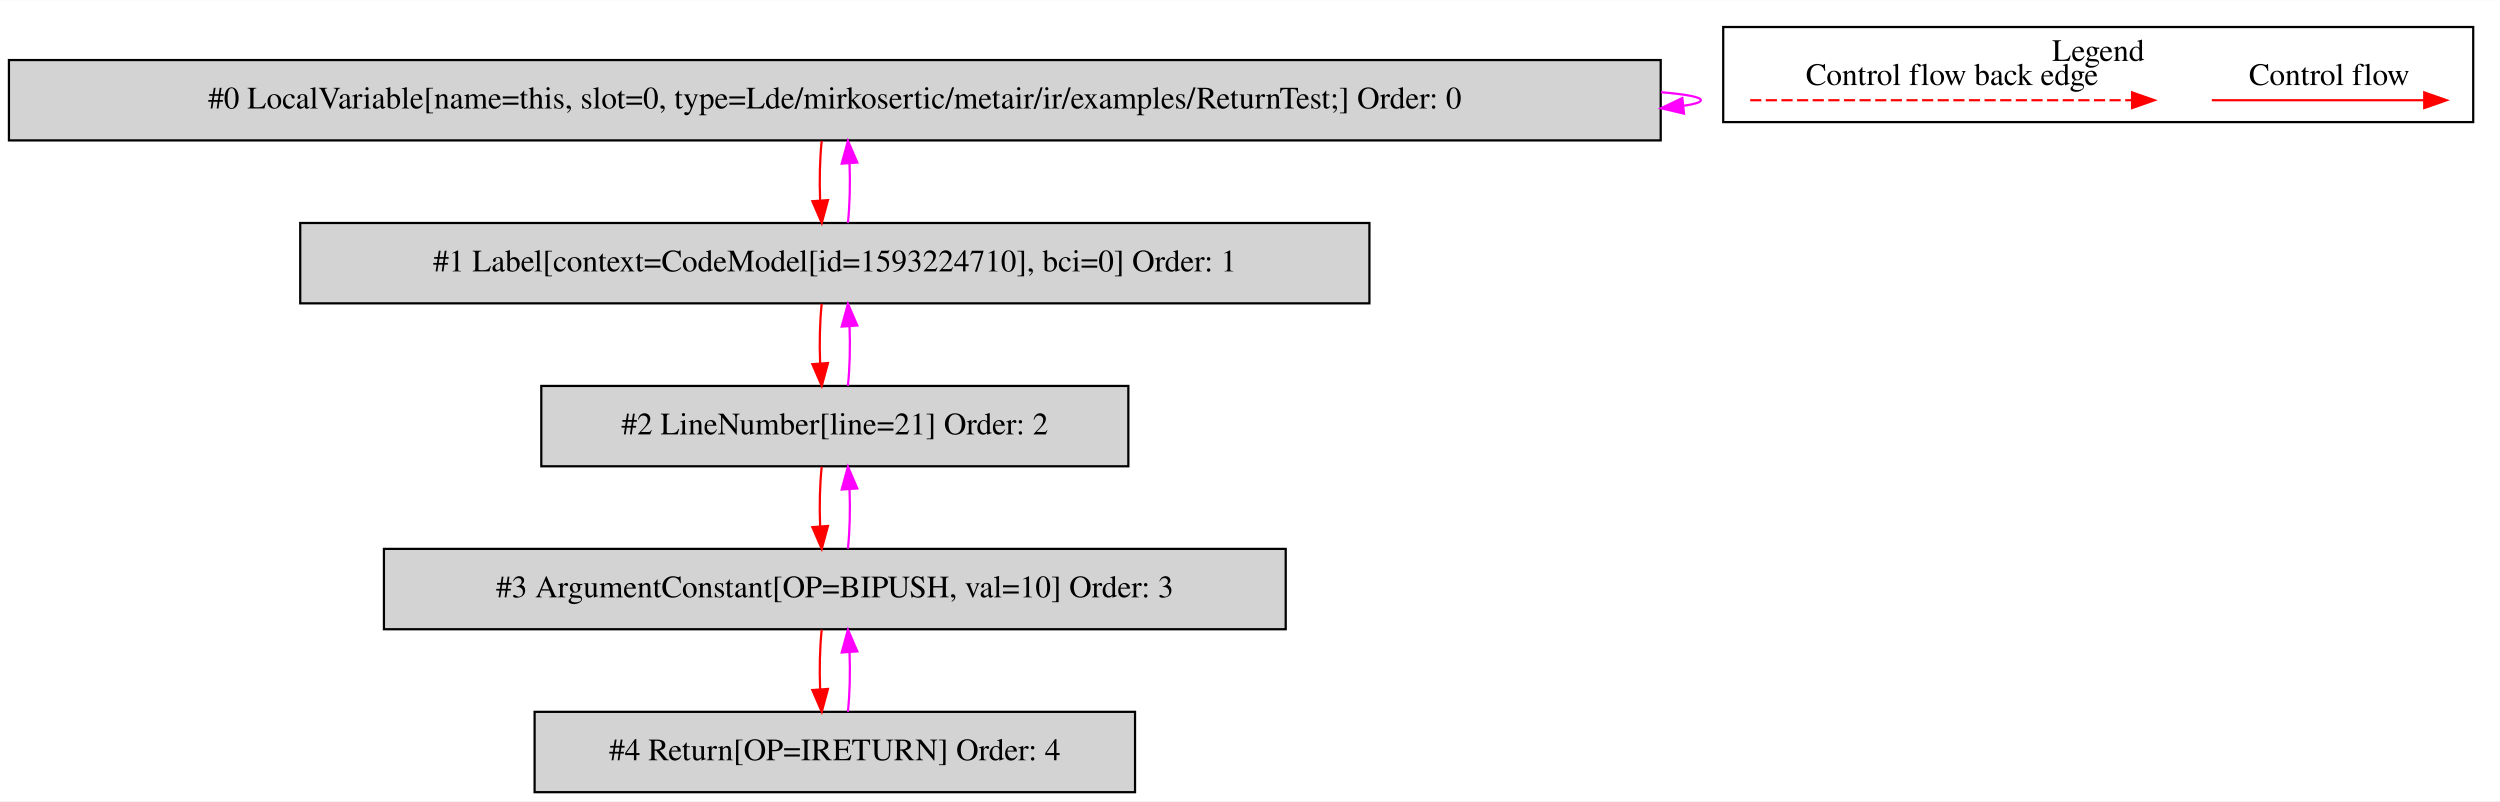
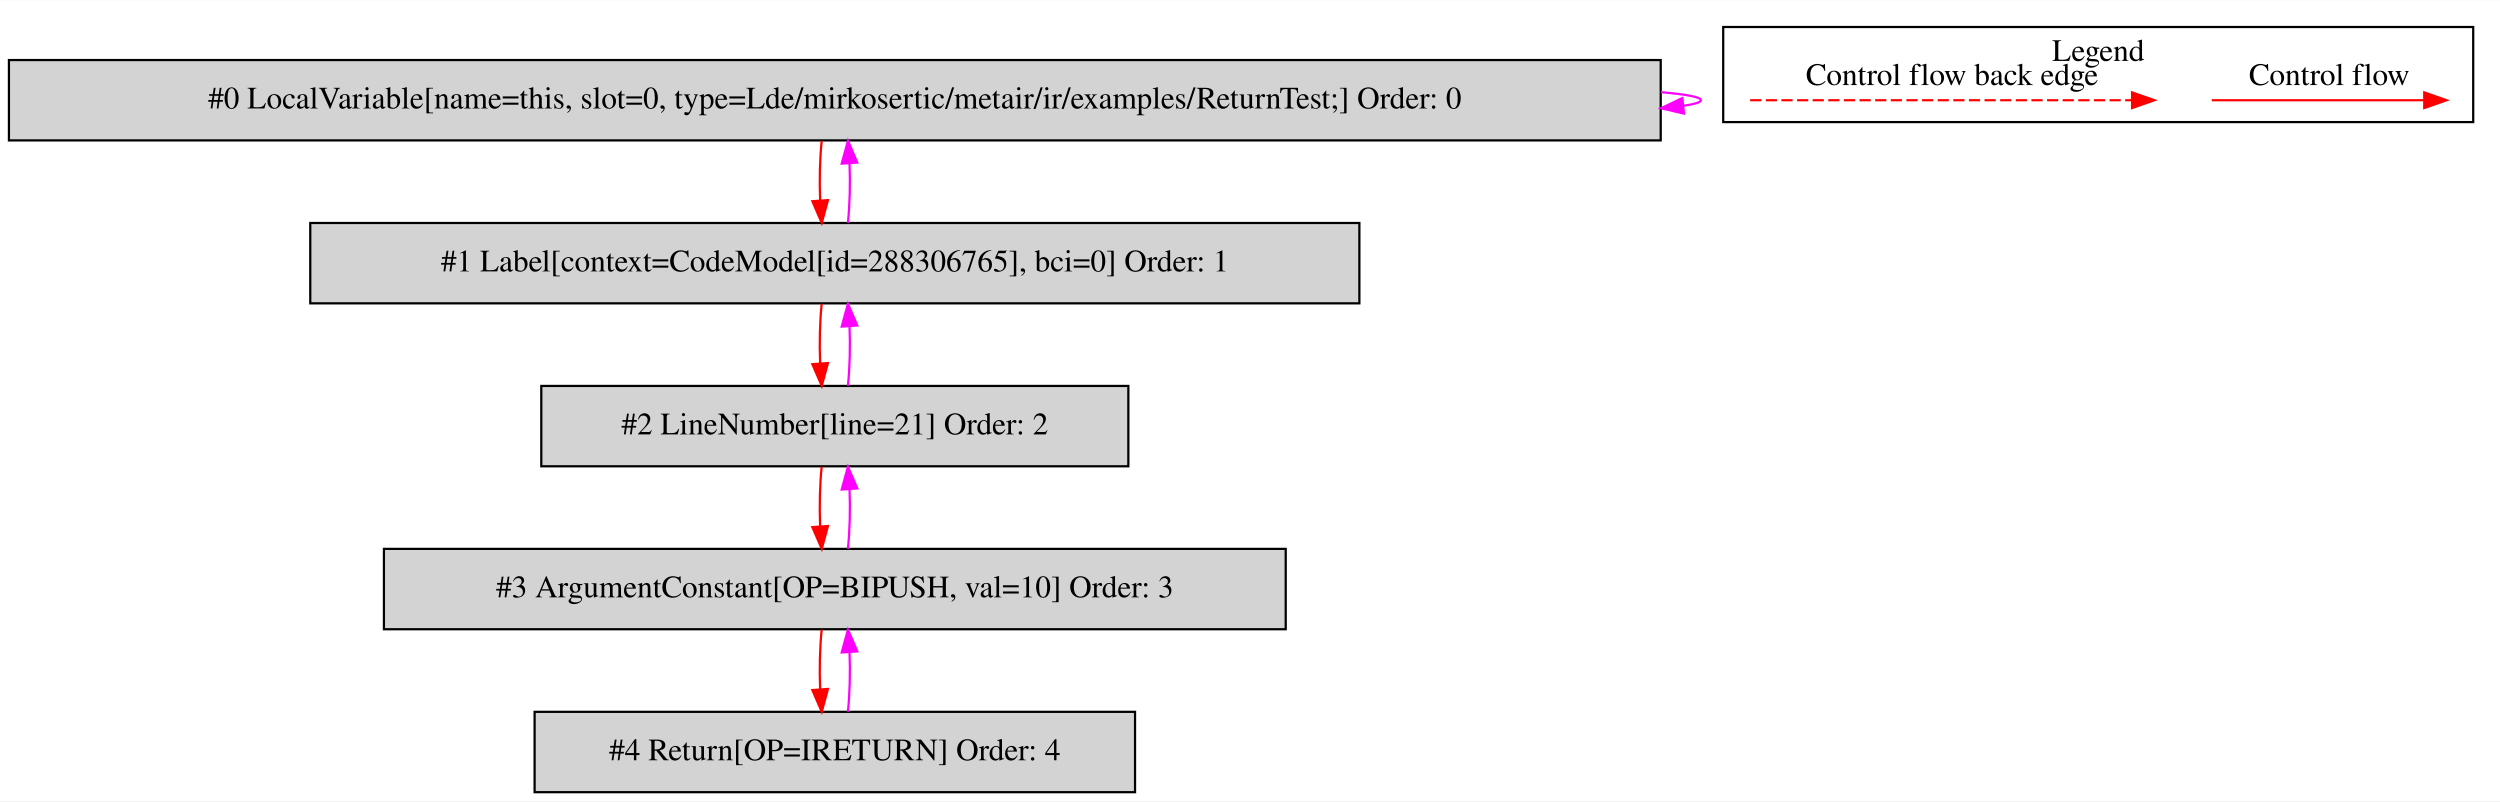
<svg xmlns="http://www.w3.org/2000/svg" width="1120pt" height="359pt" viewBox="0.00 0.00 1120.00 358.80">
  <g id="graph0" class="graph" transform="scale(1 1) rotate(0) translate(4 354.8)">
    <polygon fill="white" stroke="transparent" points="-4,4 -4,-354.8 1116,-354.8 1116,4 -4,4" />
    <g id="clust1" class="cluster">
      <polygon fill="none" stroke="black" points="768,-300.2 768,-342.8 1104,-342.8 1104,-300.2 768,-300.2" />
      <text text-anchor="middle" x="936" y="-327.6" font-family="Times,serif" font-size="14.00">Legend</text>
    </g>
    <g id="node1" class="node">
      <polygon fill="lightgrey" stroke="black" points="740,-328 0,-328 0,-292 740,-292 740,-328" />
      <text text-anchor="middle" x="370" y="-306.3" font-family="Times,serif" font-size="14.00">#0 LocalVariable[name=this, slot=0, type=Lde/mirkosertic/metair/ir/examples/ReturnTest;] Order: 0</text>
    </g>
    <g id="edge1" class="edge">
      <path fill="none" stroke="fuchsia" d="M740.11,-313.6C751.53,-312.62 758,-311.42 758,-310 758,-309.07 755.21,-308.23 750.07,-307.49" />
      <polygon fill="fuchsia" stroke="fuchsia" points="750.43,-304.01 740.11,-306.4 749.68,-310.97 750.43,-304.01" />
    </g>
    <g id="node2" class="node">
-       <polygon fill="lightgrey" stroke="black" points="609.5,-255 130.5,-255 130.5,-219 609.5,-219 609.5,-255" />
-       <text text-anchor="middle" x="370" y="-233.3" font-family="Times,serif" font-size="14.00">#1 Label[context=CodeModel[id=1593224710], bci=0] Order: 1</text>
+       <polygon fill="lightgrey" stroke="black" points="605,-255 135,-255 135,-219 605,-219 605,-255" />
+       <text text-anchor="middle" x="370" y="-233.3" font-family="Times,serif" font-size="14.00">#1 Label[context=CodeModel[id=288306765], bci=0] Order: 1</text>
    </g>
    <g id="edge2" class="edge">
      <path fill="none" stroke="red" d="M364.12,-291.81C363.28,-283.79 363.05,-274.05 363.42,-265.07" />
      <polygon fill="red" stroke="red" points="366.92,-265.25 364.14,-255.03 359.94,-264.75 366.92,-265.25" />
    </g>
    <g id="edge3" class="edge">
      <path fill="none" stroke="fuchsia" d="M375.86,-255.03C376.71,-263.03 376.95,-272.77 376.59,-281.75" />
      <polygon fill="fuchsia" stroke="fuchsia" points="373.09,-281.59 375.88,-291.81 380.07,-282.08 373.09,-281.59" />
    </g>
    <g id="node3" class="node">
      <polygon fill="lightgrey" stroke="black" points="501.5,-182 238.5,-182 238.5,-146 501.5,-146 501.5,-182" />
      <text text-anchor="middle" x="370" y="-160.3" font-family="Times,serif" font-size="14.00">#2 LineNumber[line=21] Order: 2</text>
    </g>
    <g id="edge4" class="edge">
      <path fill="none" stroke="red" d="M364.12,-218.81C363.28,-210.79 363.05,-201.05 363.42,-192.07" />
      <polygon fill="red" stroke="red" points="366.92,-192.25 364.14,-182.03 359.94,-191.75 366.92,-192.25" />
    </g>
    <g id="edge5" class="edge">
      <path fill="none" stroke="fuchsia" d="M375.86,-182.03C376.71,-190.03 376.95,-199.77 376.59,-208.75" />
      <polygon fill="fuchsia" stroke="fuchsia" points="373.09,-208.59 375.88,-218.81 380.07,-209.08 373.09,-208.59" />
    </g>
    <g id="node4" class="node">
      <polygon fill="lightgrey" stroke="black" points="572,-109 168,-109 168,-73 572,-73 572,-109" />
      <text text-anchor="middle" x="370" y="-87.3" font-family="Times,serif" font-size="14.00">#3 ArgumentConstant[OP=BIPUSH, val=10] Order: 3</text>
    </g>
    <g id="edge6" class="edge">
      <path fill="none" stroke="red" d="M364.12,-145.81C363.28,-137.79 363.05,-128.05 363.42,-119.07" />
      <polygon fill="red" stroke="red" points="366.92,-119.25 364.14,-109.03 359.94,-118.75 366.92,-119.25" />
    </g>
    <g id="edge7" class="edge">
      <path fill="none" stroke="fuchsia" d="M375.86,-109.03C376.71,-117.03 376.95,-126.77 376.59,-135.75" />
      <polygon fill="fuchsia" stroke="fuchsia" points="373.09,-135.59 375.88,-145.81 380.07,-136.08 373.09,-135.59" />
    </g>
    <g id="node5" class="node">
      <polygon fill="lightgrey" stroke="black" points="504.5,-36 235.5,-36 235.5,0 504.5,0 504.5,-36" />
      <text text-anchor="middle" x="370" y="-14.3" font-family="Times,serif" font-size="14.00">#4 Return[OP=IRETURN] Order: 4</text>
    </g>
    <g id="edge8" class="edge">
      <path fill="none" stroke="red" d="M364.12,-72.81C363.28,-64.79 363.05,-55.05 363.42,-46.07" />
      <polygon fill="red" stroke="red" points="366.92,-46.25 364.14,-36.03 359.94,-45.75 366.92,-46.25" />
    </g>
    <g id="edge9" class="edge">
      <path fill="none" stroke="fuchsia" d="M375.86,-36.03C376.71,-44.03 376.95,-53.77 376.59,-62.75" />
      <polygon fill="fuchsia" stroke="fuchsia" points="373.09,-62.59 375.88,-72.81 380.07,-63.08 373.09,-62.59" />
    </g>
    <g id="edge10" class="edge">
      <path fill="none" stroke="red" d="M986.89,-310C998.11,-310 1056.24,-310 1081.86,-310" />
      <polygon fill="red" stroke="red" points="1082.06,-313.5 1092.06,-310 1082.06,-306.5 1082.06,-313.5" />
      <text text-anchor="middle" x="1039.5" y="-316.8" font-family="Times,serif" font-size="14.00">Control flow</text>
    </g>
    <g id="edge11" class="edge">
      <path fill="none" stroke="red" stroke-dasharray="5,2" d="M780.08,-310C797.05,-310 913.21,-310 951.08,-310" />
      <polygon fill="red" stroke="red" points="951.17,-313.5 961.17,-310 951.17,-306.5 951.17,-313.5" />
      <text text-anchor="middle" x="870.5" y="-316.8" font-family="Times,serif" font-size="14.00">Control flow back edge</text>
    </g>
  </g>
</svg>
